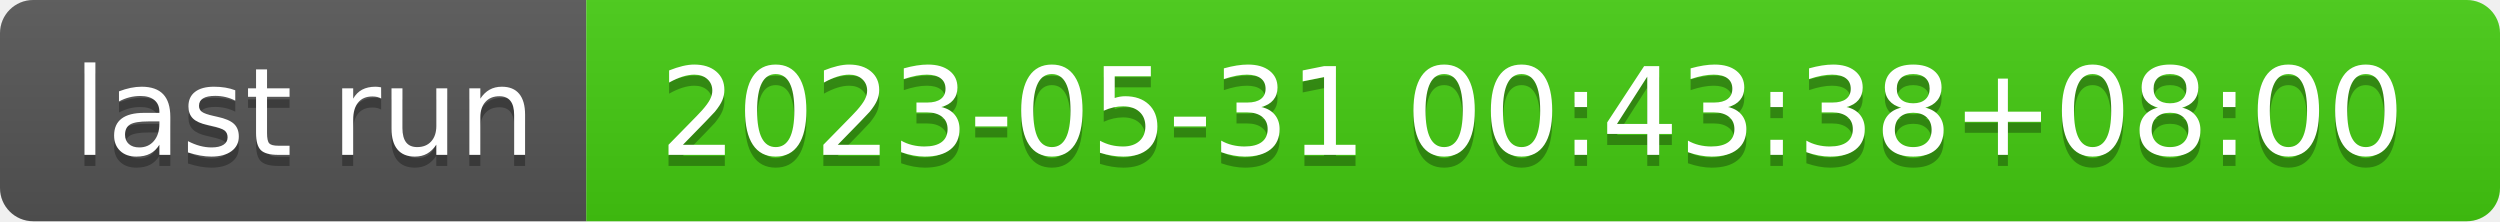
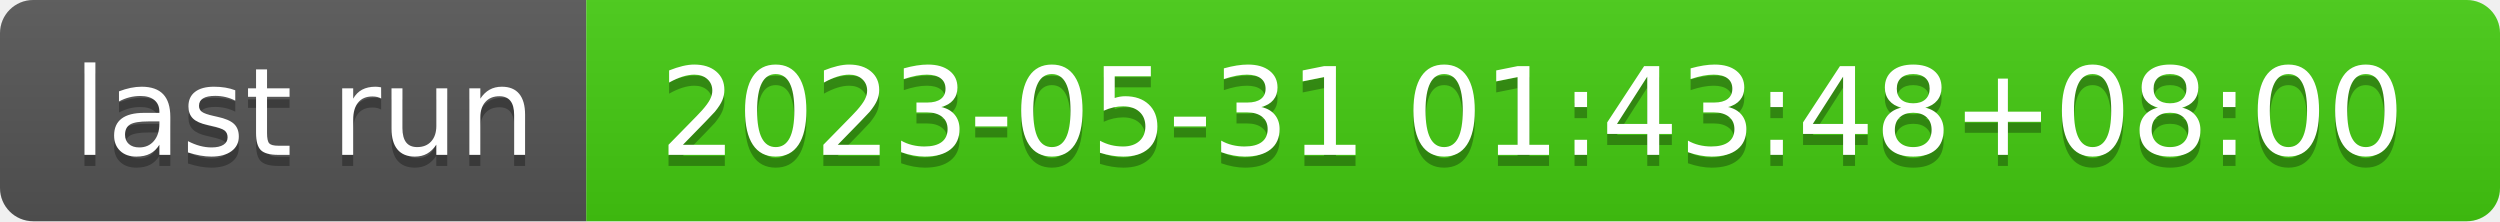
- <svg xmlns="http://www.w3.org/2000/svg" width="226" height="20" role="img" aria-label="last run: 2023-05-31 00:43:38+08:00">
+ <svg xmlns="http://www.w3.org/2000/svg" width="226" height="20" role="img" aria-label="last run: 2023-05-31 01:43:48+08:00">
  <linearGradient id="s" x2="0" y2="100%">
    <stop offset="0" stop-color="#bbb" stop-opacity=".1" />
    <stop offset="1" stop-opacity=".1" />
  </linearGradient>
  <clipPath id="r">
    <rect width="226" height="20" rx="3" fill="#fff" />
  </clipPath>
  <g clip-path="url(#r)">
    <rect width="53" height="20" fill="#555" />
    <rect x="53" width="173" height="20" fill="#4c1" />
    <rect width="226" height="20" fill="url(#s)" />
  </g>
  <g fill="#fff" text-anchor="middle" font-family="Verdana,Geneva,DejaVu Sans,sans-serif" text-rendering="geometricPrecision" font-size="110">
    <text aria-hidden="true" x="275" y="150" fill="#010101" fill-opacity=".3" transform="scale(.1)" textLength="430">last run</text>
    <text x="275" y="140" transform="scale(.1)" fill="#fff" textLength="430">last run</text>
-     <text aria-hidden="true" x="1385" y="150" fill="#010101" fill-opacity=".3" transform="scale(.1)" textLength="1630">2023-05-31 00:43:38+08:00</text>
-     <text x="1385" y="140" transform="scale(.1)" fill="#fff" textLength="1630">2023-05-31 00:43:38+08:00</text>
+     <text aria-hidden="true" x="1385" y="150" fill="#010101" fill-opacity=".3" transform="scale(.1)" textLength="1630">2023-05-31 01:43:48+08:00</text>
+     <text x="1385" y="140" transform="scale(.1)" fill="#fff" textLength="1630">2023-05-31 01:43:48+08:00</text>
  </g>
</svg>
